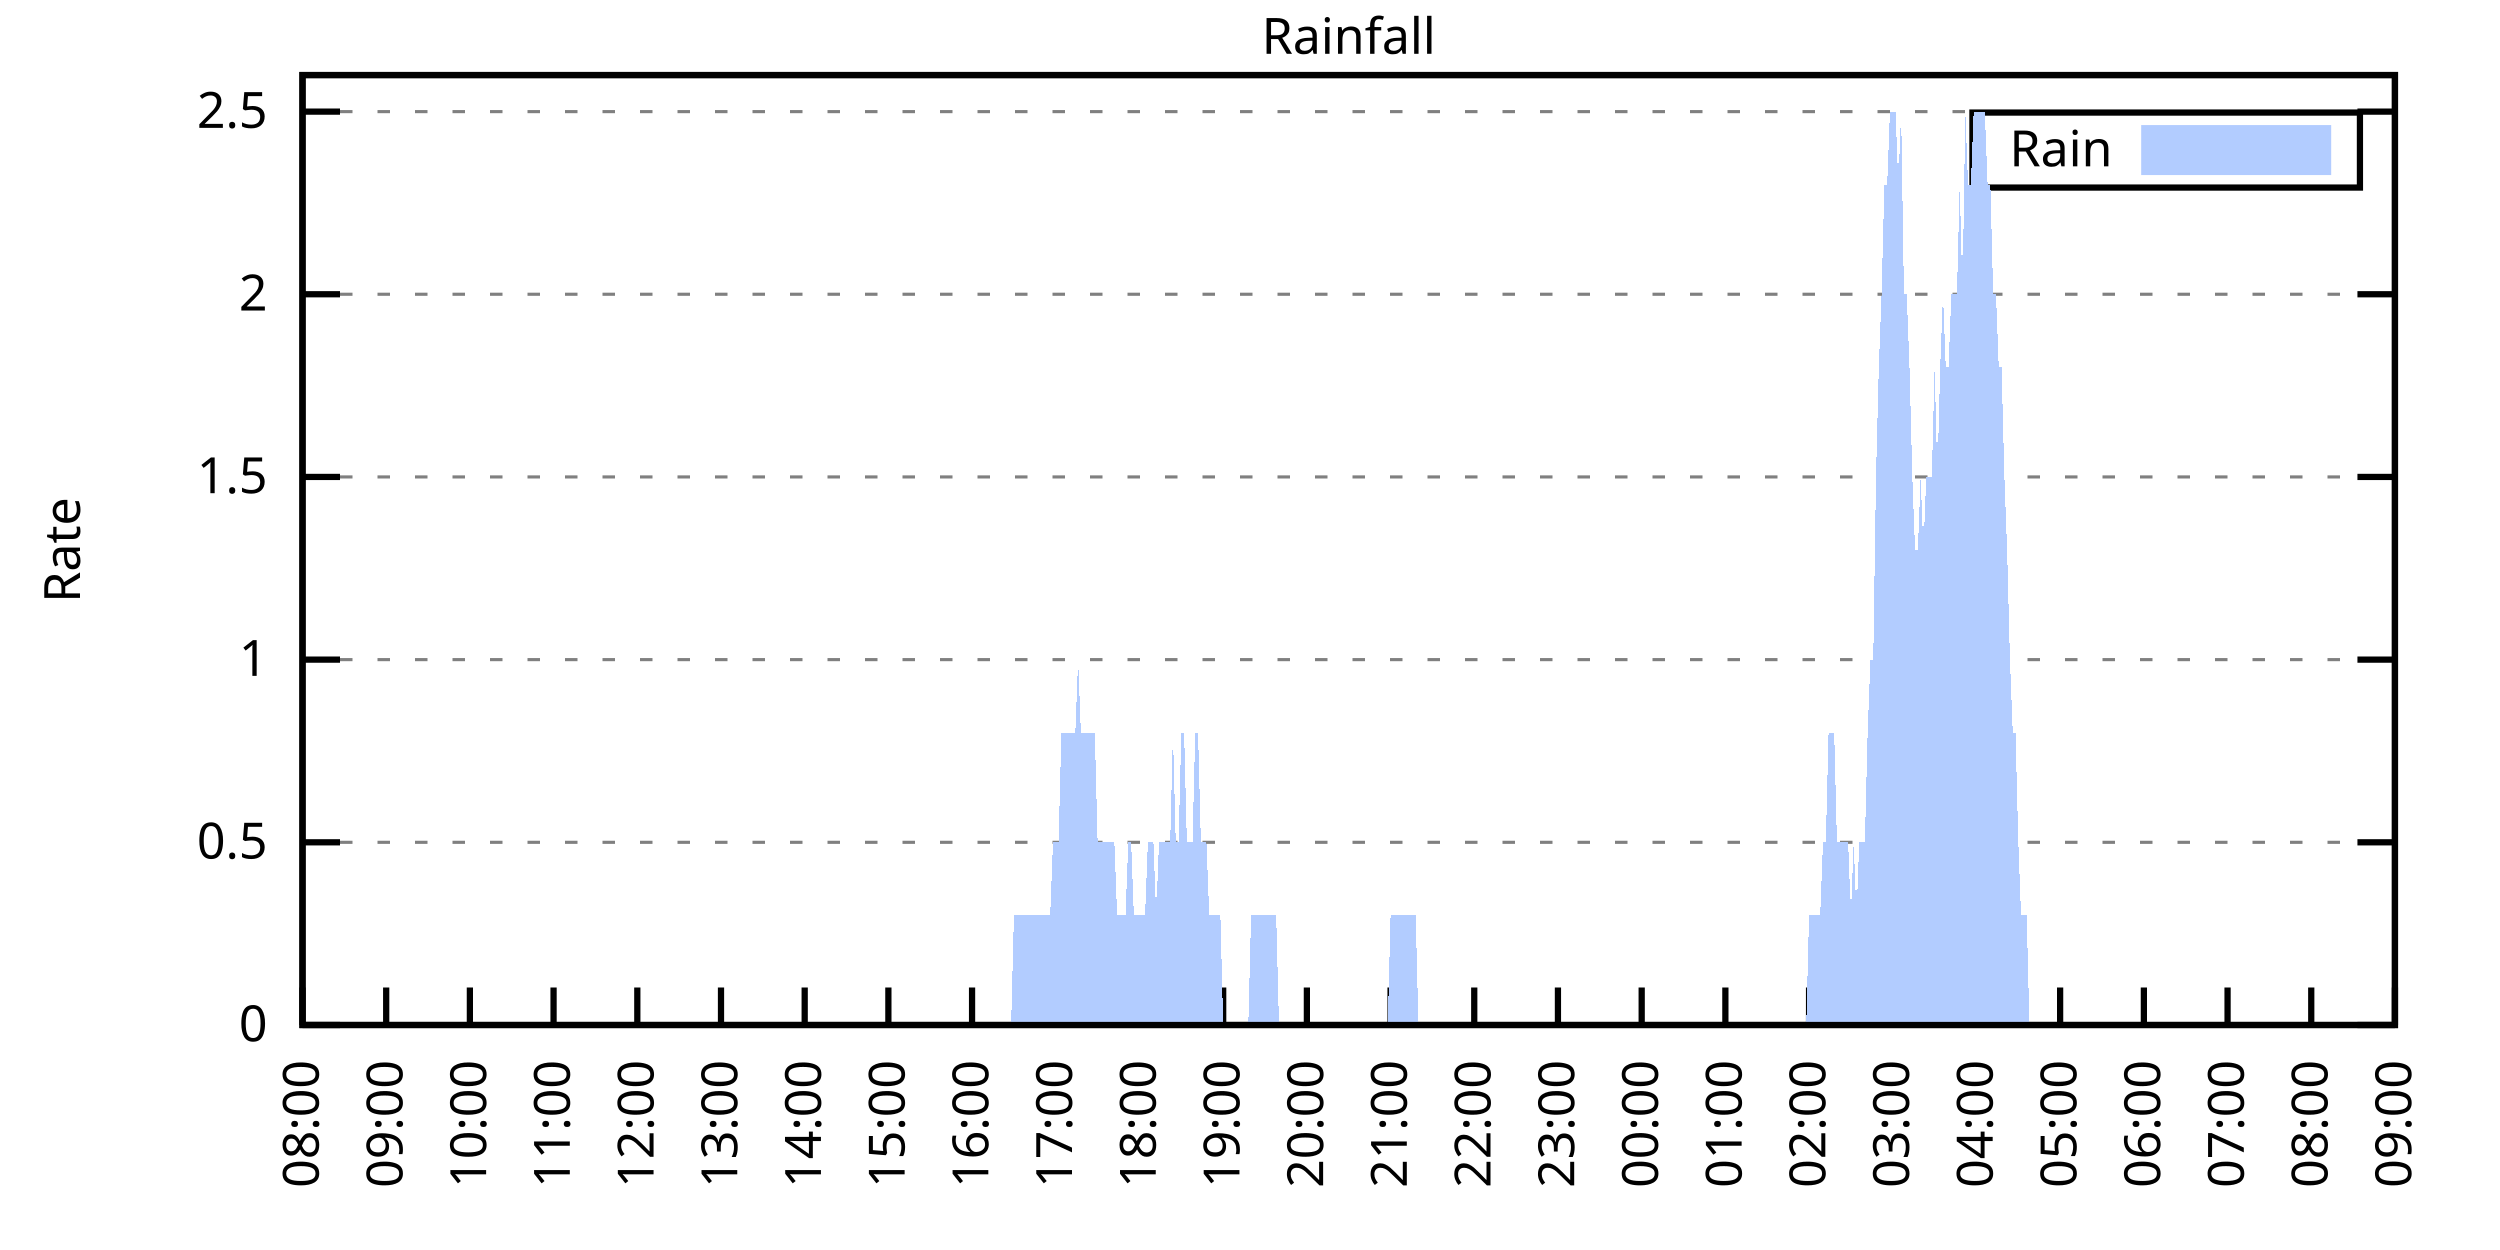
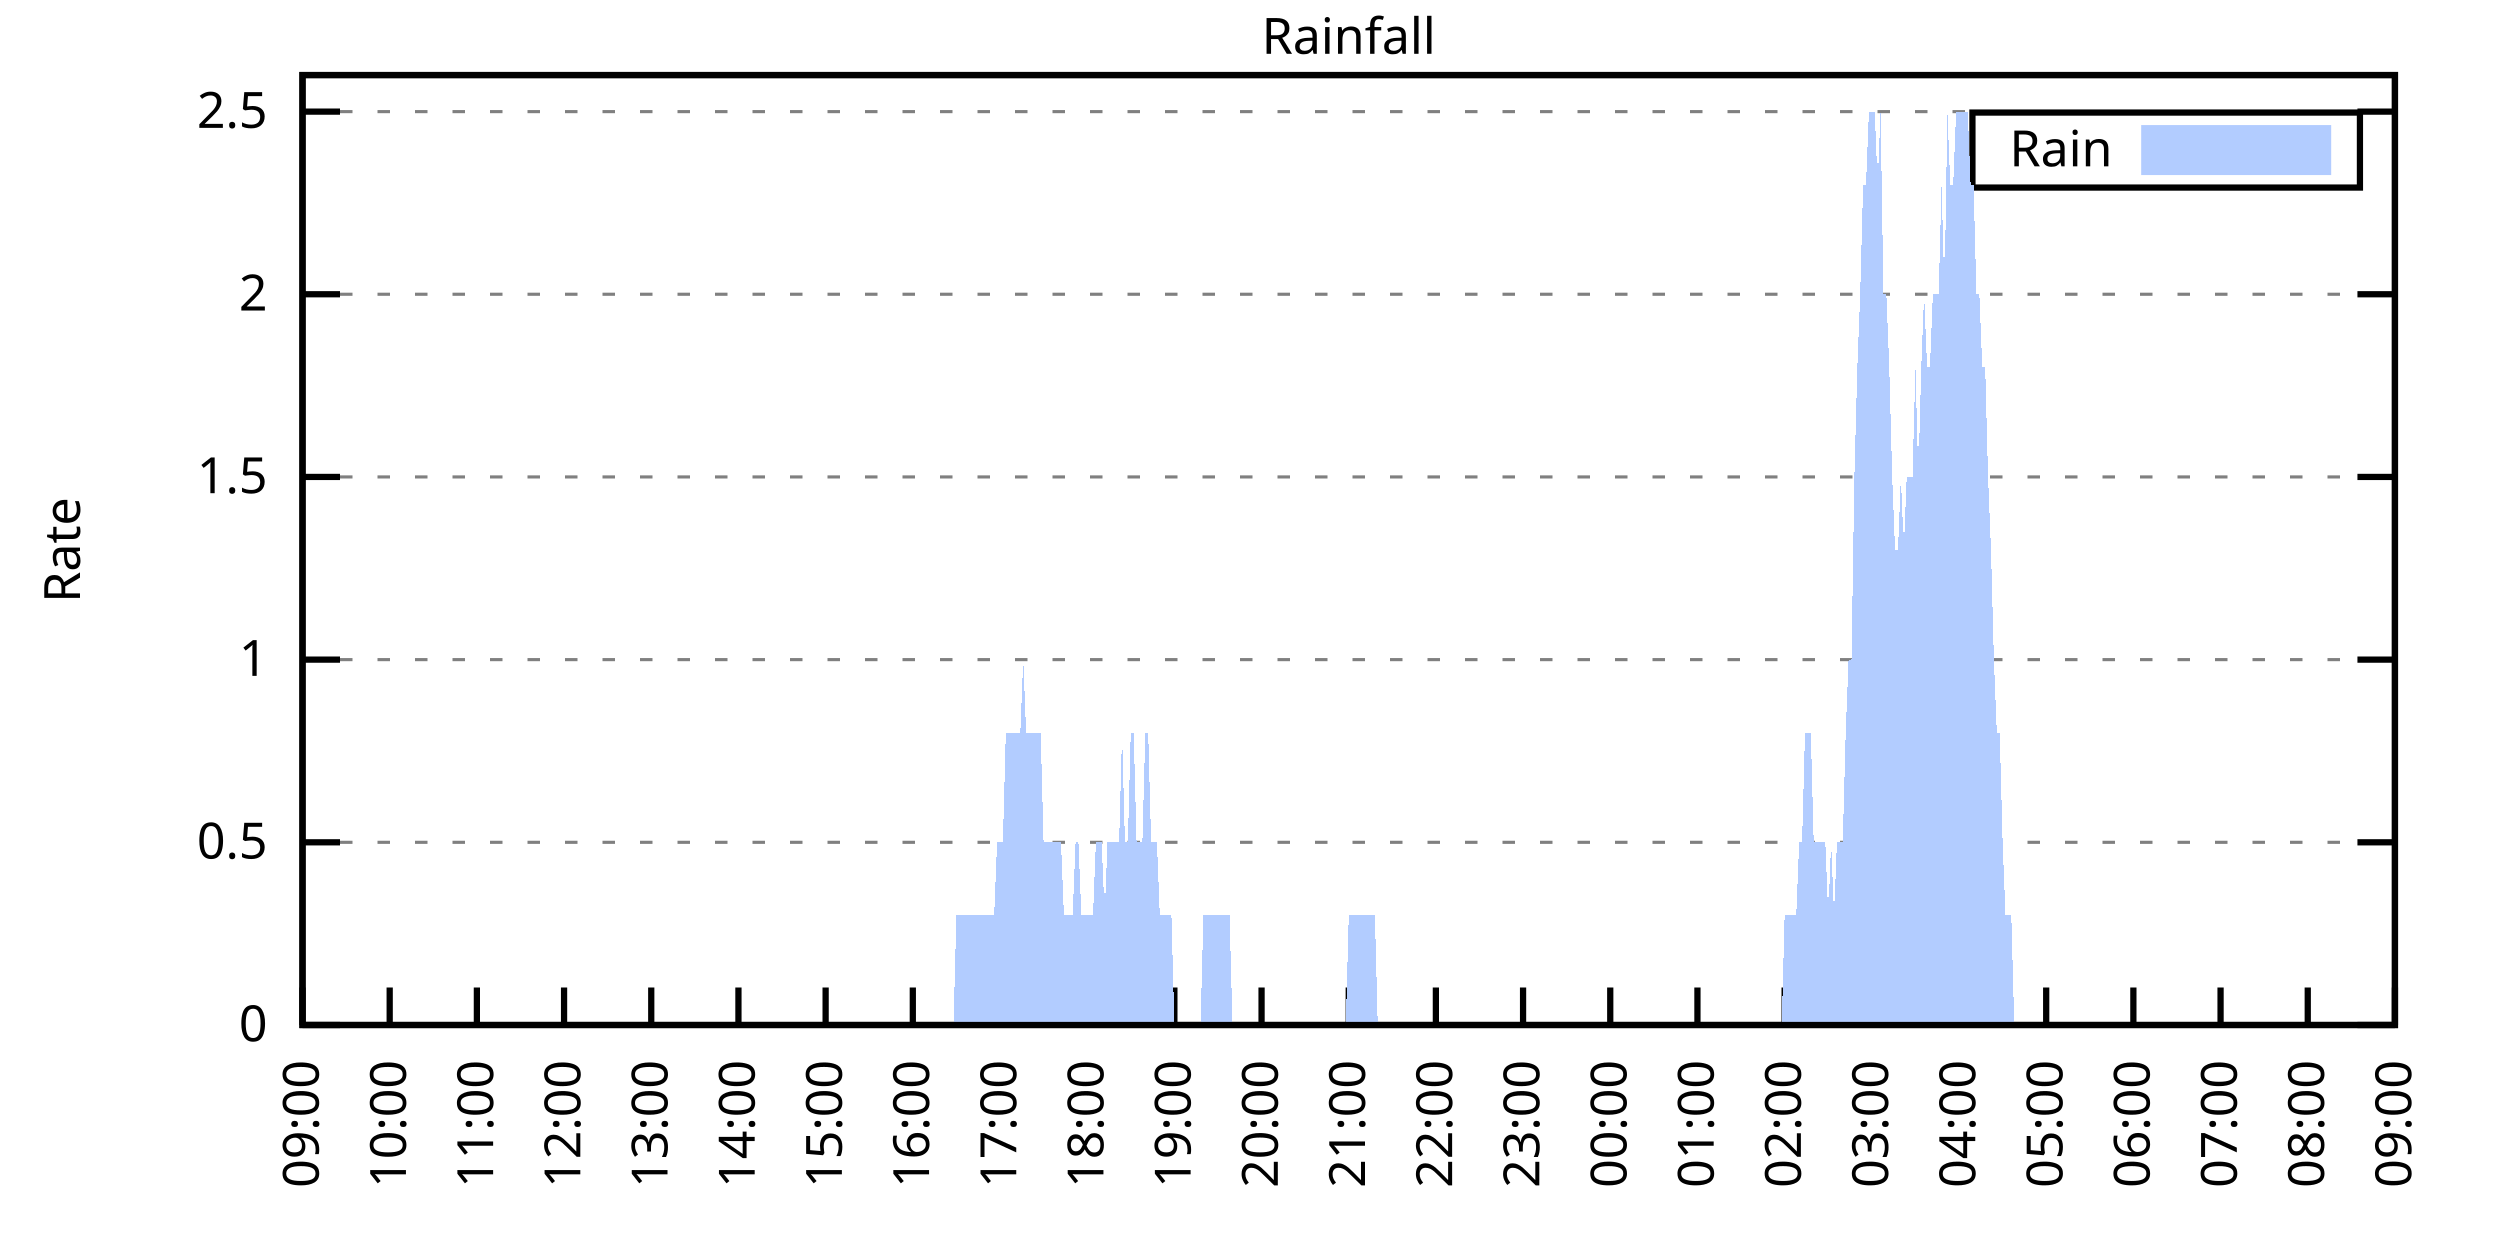
<svg xmlns="http://www.w3.org/2000/svg" xmlns:xlink="http://www.w3.org/1999/xlink" width="400" height="200" viewBox="0 0 400 200">
  <g id="gnuplot_canvas">
    <rect x="0" y="0" width="400" height="200" fill="none" />
    <defs>
      <circle id="gpDot" r="0.5" stroke-width="0.5" stroke="currentColor" />
      <path id="gpPt0" stroke-width="0.333" stroke="currentColor" d="M-1,0 h2 M0,-1 v2" />
      <path id="gpPt1" stroke-width="0.333" stroke="currentColor" d="M-1,-1 L1,1 M1,-1 L-1,1" />
      <path id="gpPt2" stroke-width="0.333" stroke="currentColor" d="M-1,0 L1,0 M0,-1 L0,1 M-1,-1 L1,1 M-1,1 L1,-1" />
      <rect id="gpPt3" stroke-width="0.333" stroke="currentColor" x="-1" y="-1" width="2" height="2" />
      <rect id="gpPt4" stroke-width="0.333" stroke="currentColor" fill="currentColor" x="-1" y="-1" width="2" height="2" />
      <circle id="gpPt5" stroke-width="0.333" stroke="currentColor" cx="0" cy="0" r="1" />
      <use xlink:href="#gpPt5" id="gpPt6" fill="currentColor" stroke="none" />
      <path id="gpPt7" stroke-width="0.333" stroke="currentColor" d="M0,-1.33 L-1.33,0.67 L1.33,0.67 z" />
      <use xlink:href="#gpPt7" id="gpPt8" fill="currentColor" stroke="none" />
      <use xlink:href="#gpPt7" id="gpPt9" stroke="currentColor" transform="rotate(180)" />
      <use xlink:href="#gpPt9" id="gpPt10" fill="currentColor" stroke="none" />
      <use xlink:href="#gpPt3" id="gpPt11" stroke="currentColor" transform="rotate(45)" />
      <use xlink:href="#gpPt11" id="gpPt12" fill="currentColor" stroke="none" />
      <path id="gpPt13" stroke-width="0.333" stroke="currentColor" d="M0,1.330 L1.265,0.411 L0.782,-1.067 L-0.782,-1.076 L-1.265,0.411 z" />
      <use xlink:href="#gpPt13" id="gpPt14" fill="currentColor" stroke="none" />
      <filter id="textbox" filterUnits="objectBoundingBox" x="0" y="0" height="1" width="1">
        <feFlood flood-color="white" flood-opacity="1" result="bgnd" />
        <feComposite in="SourceGraphic" in2="bgnd" operator="atop" />
      </filter>
      <filter id="greybox" filterUnits="objectBoundingBox" x="0" y="0" height="1" width="1">
        <feFlood flood-color="lightgrey" flood-opacity="1" result="grey" />
        <feComposite in="SourceGraphic" in2="grey" operator="atop" />
      </filter>
    </defs>
    <g fill="none" color="white" stroke="currentColor" stroke-width="1.00" stroke-linecap="butt" stroke-linejoin="miter">
</g>
    <g fill="none" color="black" stroke="currentColor" stroke-width="1.00" stroke-linecap="butt" stroke-linejoin="miter">
      <g stroke="none" shape-rendering="crispEdges">
        <polygon fill="rgb(255, 255, 255)" points="48.40,164.00 383.18,164.00 383.18,12.02 48.40,12.02 " />
      </g>
    </g>
    <g fill="none" color="black" stroke="currentColor" stroke-width="1.00" stroke-linecap="butt" stroke-linejoin="miter">
</g>
    <g fill="none" color="black" stroke="black" stroke-width="0.50" stroke-linecap="butt" stroke-linejoin="miter">
</g>
    <g fill="none" color="gray" stroke="currentColor" stroke-width="0.50" stroke-linecap="butt" stroke-linejoin="miter">
      <path stroke="gray" stroke-dasharray="2,4" class="gridline" d="M48.40,164.00 L383.19,164.00  " />
    </g>
    <g fill="none" color="gray" stroke="gray" stroke-width="1.00" stroke-linecap="butt" stroke-linejoin="miter">
</g>
    <g fill="none" color="black" stroke="currentColor" stroke-width="1.00" stroke-linecap="butt" stroke-linejoin="miter">
      <path stroke="black" d="M48.40,164.00 L54.40,164.00 M383.19,164.00 L377.19,164.00  " />
      <g transform="translate(42.80,166.60)" stroke="none" fill="black" font-family="Sans" font-size="8.00" text-anchor="end">
        <text>
          <tspan font-family="Sans"> 0</tspan>
        </text>
      </g>
    </g>
    <g fill="none" color="black" stroke="currentColor" stroke-width="1.00" stroke-linecap="butt" stroke-linejoin="miter">
</g>
    <g fill="none" color="black" stroke="black" stroke-width="0.50" stroke-linecap="butt" stroke-linejoin="miter">
</g>
    <g fill="none" color="gray" stroke="currentColor" stroke-width="0.50" stroke-linecap="butt" stroke-linejoin="miter">
      <path stroke="gray" stroke-dasharray="2,4" class="gridline" d="M48.40,134.77 L383.19,134.77  " />
    </g>
    <g fill="none" color="gray" stroke="gray" stroke-width="1.00" stroke-linecap="butt" stroke-linejoin="miter">
</g>
    <g fill="none" color="black" stroke="currentColor" stroke-width="1.00" stroke-linecap="butt" stroke-linejoin="miter">
      <path stroke="black" d="M48.40,134.77 L54.40,134.77 M383.19,134.77 L377.19,134.77  " />
      <g transform="translate(42.80,137.37)" stroke="none" fill="black" font-family="Sans" font-size="8.00" text-anchor="end">
        <text>
          <tspan font-family="Sans"> 0.5</tspan>
        </text>
      </g>
    </g>
    <g fill="none" color="black" stroke="currentColor" stroke-width="1.00" stroke-linecap="butt" stroke-linejoin="miter">
</g>
    <g fill="none" color="black" stroke="black" stroke-width="0.50" stroke-linecap="butt" stroke-linejoin="miter">
</g>
    <g fill="none" color="gray" stroke="currentColor" stroke-width="0.50" stroke-linecap="butt" stroke-linejoin="miter">
      <path stroke="gray" stroke-dasharray="2,4" class="gridline" d="M48.40,105.54 L383.19,105.54  " />
    </g>
    <g fill="none" color="gray" stroke="gray" stroke-width="1.00" stroke-linecap="butt" stroke-linejoin="miter">
</g>
    <g fill="none" color="black" stroke="currentColor" stroke-width="1.00" stroke-linecap="butt" stroke-linejoin="miter">
      <path stroke="black" d="M48.40,105.54 L54.40,105.54 M383.19,105.54 L377.19,105.54  " />
      <g transform="translate(42.80,108.14)" stroke="none" fill="black" font-family="Sans" font-size="8.00" text-anchor="end">
        <text>
          <tspan font-family="Sans"> 1</tspan>
        </text>
      </g>
    </g>
    <g fill="none" color="black" stroke="currentColor" stroke-width="1.00" stroke-linecap="butt" stroke-linejoin="miter">
</g>
    <g fill="none" color="black" stroke="black" stroke-width="0.50" stroke-linecap="butt" stroke-linejoin="miter">
</g>
    <g fill="none" color="gray" stroke="currentColor" stroke-width="0.50" stroke-linecap="butt" stroke-linejoin="miter">
      <path stroke="gray" stroke-dasharray="2,4" class="gridline" d="M48.40,76.31 L383.19,76.31  " />
    </g>
    <g fill="none" color="gray" stroke="gray" stroke-width="1.00" stroke-linecap="butt" stroke-linejoin="miter">
</g>
    <g fill="none" color="black" stroke="currentColor" stroke-width="1.00" stroke-linecap="butt" stroke-linejoin="miter">
      <path stroke="black" d="M48.40,76.31 L54.40,76.31 M383.19,76.31 L377.19,76.31  " />
      <g transform="translate(42.80,78.91)" stroke="none" fill="black" font-family="Sans" font-size="8.00" text-anchor="end">
        <text>
          <tspan font-family="Sans"> 1.5</tspan>
        </text>
      </g>
    </g>
    <g fill="none" color="black" stroke="currentColor" stroke-width="1.00" stroke-linecap="butt" stroke-linejoin="miter">
</g>
    <g fill="none" color="black" stroke="black" stroke-width="0.50" stroke-linecap="butt" stroke-linejoin="miter">
</g>
    <g fill="none" color="gray" stroke="currentColor" stroke-width="0.50" stroke-linecap="butt" stroke-linejoin="miter">
      <path stroke="gray" stroke-dasharray="2,4" class="gridline" d="M48.40,47.08 L383.19,47.08  " />
    </g>
    <g fill="none" color="gray" stroke="gray" stroke-width="1.00" stroke-linecap="butt" stroke-linejoin="miter">
</g>
    <g fill="none" color="black" stroke="currentColor" stroke-width="1.00" stroke-linecap="butt" stroke-linejoin="miter">
      <path stroke="black" d="M48.40,47.08 L54.40,47.08 M383.19,47.08 L377.19,47.08  " />
      <g transform="translate(42.80,49.68)" stroke="none" fill="black" font-family="Sans" font-size="8.00" text-anchor="end">
        <text>
          <tspan font-family="Sans"> 2</tspan>
        </text>
      </g>
    </g>
    <g fill="none" color="black" stroke="currentColor" stroke-width="1.00" stroke-linecap="butt" stroke-linejoin="miter">
</g>
    <g fill="none" color="black" stroke="black" stroke-width="0.50" stroke-linecap="butt" stroke-linejoin="miter">
</g>
    <g fill="none" color="gray" stroke="currentColor" stroke-width="0.50" stroke-linecap="butt" stroke-linejoin="miter">
      <path stroke="gray" stroke-dasharray="2,4" class="gridline" d="M48.40,17.86 L383.19,17.86  " />
    </g>
    <g fill="none" color="gray" stroke="gray" stroke-width="1.00" stroke-linecap="butt" stroke-linejoin="miter">
</g>
    <g fill="none" color="black" stroke="currentColor" stroke-width="1.00" stroke-linecap="butt" stroke-linejoin="miter">
      <path stroke="black" d="M48.40,17.86 L54.40,17.86 M383.19,17.86 L377.19,17.86  " />
      <g transform="translate(42.80,20.46)" stroke="none" fill="black" font-family="Sans" font-size="8.00" text-anchor="end">
        <text>
          <tspan font-family="Sans"> 2.5</tspan>
        </text>
      </g>
    </g>
    <g fill="none" color="black" stroke="currentColor" stroke-width="1.00" stroke-linecap="butt" stroke-linejoin="miter">
      <path stroke="black" d="M48.40,164.00 L48.40,158.00  " />
      <g transform="translate(51.00,169.60) rotate(270.00)" stroke="none" fill="black" font-family="Sans" font-size="8.00" text-anchor="end">
        <text>
-           <tspan font-family="Sans">08:00</tspan>
-         </text>
-       </g>
-     </g>
-     <g fill="none" color="black" stroke="currentColor" stroke-width="1.00" stroke-linecap="butt" stroke-linejoin="miter">
-       <path stroke="black" d="M61.79,164.00 L61.79,158.00  " />
-       <g transform="translate(64.39,169.60) rotate(270.00)" stroke="none" fill="black" font-family="Sans" font-size="8.00" text-anchor="end">
-         <text>
          <tspan font-family="Sans">09:00</tspan>
        </text>
      </g>
    </g>
    <g fill="none" color="black" stroke="currentColor" stroke-width="1.00" stroke-linecap="butt" stroke-linejoin="miter">
-       <path stroke="black" d="M75.18,164.00 L75.18,158.00  " />
-       <g transform="translate(77.78,169.60) rotate(270.00)" stroke="none" fill="black" font-family="Sans" font-size="8.00" text-anchor="end">
+       <path stroke="black" d="M62.35,164.00 L62.35,158.00  " />
+       <g transform="translate(64.95,169.60) rotate(270.00)" stroke="none" fill="black" font-family="Sans" font-size="8.00" text-anchor="end">
        <text>
          <tspan font-family="Sans">10:00</tspan>
        </text>
      </g>
    </g>
    <g fill="none" color="black" stroke="currentColor" stroke-width="1.00" stroke-linecap="butt" stroke-linejoin="miter">
-       <path stroke="black" d="M88.57,164.00 L88.57,158.00  " />
-       <g transform="translate(91.17,169.60) rotate(270.00)" stroke="none" fill="black" font-family="Sans" font-size="8.00" text-anchor="end">
+       <path stroke="black" d="M76.30,164.00 L76.30,158.00  " />
+       <g transform="translate(78.90,169.60) rotate(270.00)" stroke="none" fill="black" font-family="Sans" font-size="8.00" text-anchor="end">
        <text>
          <tspan font-family="Sans">11:00</tspan>
        </text>
      </g>
    </g>
    <g fill="none" color="black" stroke="currentColor" stroke-width="1.00" stroke-linecap="butt" stroke-linejoin="miter">
-       <path stroke="black" d="M101.97,164.00 L101.97,158.00  " />
-       <g transform="translate(104.57,169.60) rotate(270.00)" stroke="none" fill="black" font-family="Sans" font-size="8.00" text-anchor="end">
+       <path stroke="black" d="M90.25,164.00 L90.25,158.00  " />
+       <g transform="translate(92.85,169.60) rotate(270.00)" stroke="none" fill="black" font-family="Sans" font-size="8.00" text-anchor="end">
        <text>
          <tspan font-family="Sans">12:00</tspan>
        </text>
      </g>
    </g>
    <g fill="none" color="black" stroke="currentColor" stroke-width="1.00" stroke-linecap="butt" stroke-linejoin="miter">
-       <path stroke="black" d="M115.36,164.00 L115.36,158.00  " />
-       <g transform="translate(117.96,169.60) rotate(270.00)" stroke="none" fill="black" font-family="Sans" font-size="8.00" text-anchor="end">
+       <path stroke="black" d="M104.20,164.00 L104.20,158.00  " />
+       <g transform="translate(106.80,169.60) rotate(270.00)" stroke="none" fill="black" font-family="Sans" font-size="8.00" text-anchor="end">
        <text>
          <tspan font-family="Sans">13:00</tspan>
        </text>
      </g>
    </g>
    <g fill="none" color="black" stroke="currentColor" stroke-width="1.00" stroke-linecap="butt" stroke-linejoin="miter">
-       <path stroke="black" d="M128.75,164.00 L128.75,158.00  " />
-       <g transform="translate(131.35,169.60) rotate(270.00)" stroke="none" fill="black" font-family="Sans" font-size="8.00" text-anchor="end">
+       <path stroke="black" d="M118.15,164.00 L118.15,158.00  " />
+       <g transform="translate(120.75,169.60) rotate(270.00)" stroke="none" fill="black" font-family="Sans" font-size="8.00" text-anchor="end">
        <text>
          <tspan font-family="Sans">14:00</tspan>
        </text>
      </g>
    </g>
    <g fill="none" color="black" stroke="currentColor" stroke-width="1.00" stroke-linecap="butt" stroke-linejoin="miter">
-       <path stroke="black" d="M142.14,164.00 L142.14,158.00  " />
-       <g transform="translate(144.74,169.60) rotate(270.00)" stroke="none" fill="black" font-family="Sans" font-size="8.00" text-anchor="end">
+       <path stroke="black" d="M132.10,164.00 L132.10,158.00  " />
+       <g transform="translate(134.70,169.60) rotate(270.00)" stroke="none" fill="black" font-family="Sans" font-size="8.00" text-anchor="end">
        <text>
          <tspan font-family="Sans">15:00</tspan>
        </text>
      </g>
    </g>
    <g fill="none" color="black" stroke="currentColor" stroke-width="1.00" stroke-linecap="butt" stroke-linejoin="miter">
-       <path stroke="black" d="M155.53,164.00 L155.53,158.00  " />
-       <g transform="translate(158.13,169.60) rotate(270.00)" stroke="none" fill="black" font-family="Sans" font-size="8.00" text-anchor="end">
+       <path stroke="black" d="M146.05,164.00 L146.05,158.00  " />
+       <g transform="translate(148.65,169.60) rotate(270.00)" stroke="none" fill="black" font-family="Sans" font-size="8.00" text-anchor="end">
        <text>
          <tspan font-family="Sans">16:00</tspan>
        </text>
      </g>
    </g>
    <g fill="none" color="black" stroke="currentColor" stroke-width="1.00" stroke-linecap="butt" stroke-linejoin="miter">
-       <path stroke="black" d="M168.92,164.00 L168.92,158.00  " />
-       <g transform="translate(171.52,169.60) rotate(270.00)" stroke="none" fill="black" font-family="Sans" font-size="8.00" text-anchor="end">
+       <path stroke="black" d="M160.00,164.00 L160.00,158.00  " />
+       <g transform="translate(162.60,169.60) rotate(270.00)" stroke="none" fill="black" font-family="Sans" font-size="8.00" text-anchor="end">
        <text>
          <tspan font-family="Sans">17:00</tspan>
        </text>
      </g>
    </g>
    <g fill="none" color="black" stroke="currentColor" stroke-width="1.00" stroke-linecap="butt" stroke-linejoin="miter">
-       <path stroke="black" d="M182.32,164.00 L182.32,158.00  " />
-       <g transform="translate(184.92,169.60) rotate(270.00)" stroke="none" fill="black" font-family="Sans" font-size="8.00" text-anchor="end">
+       <path stroke="black" d="M173.95,164.00 L173.95,158.00  " />
+       <g transform="translate(176.55,169.60) rotate(270.00)" stroke="none" fill="black" font-family="Sans" font-size="8.00" text-anchor="end">
        <text>
          <tspan font-family="Sans">18:00</tspan>
        </text>
      </g>
    </g>
    <g fill="none" color="black" stroke="currentColor" stroke-width="1.00" stroke-linecap="butt" stroke-linejoin="miter">
-       <path stroke="black" d="M195.71,164.00 L195.71,158.00  " />
-       <g transform="translate(198.31,169.60) rotate(270.00)" stroke="none" fill="black" font-family="Sans" font-size="8.00" text-anchor="end">
+       <path stroke="black" d="M187.90,164.00 L187.90,158.00  " />
+       <g transform="translate(190.50,169.60) rotate(270.00)" stroke="none" fill="black" font-family="Sans" font-size="8.00" text-anchor="end">
        <text>
          <tspan font-family="Sans">19:00</tspan>
        </text>
      </g>
    </g>
    <g fill="none" color="black" stroke="currentColor" stroke-width="1.00" stroke-linecap="butt" stroke-linejoin="miter">
-       <path stroke="black" d="M209.10,164.00 L209.10,158.00  " />
-       <g transform="translate(211.70,169.60) rotate(270.00)" stroke="none" fill="black" font-family="Sans" font-size="8.00" text-anchor="end">
+       <path stroke="black" d="M201.85,164.00 L201.85,158.00  " />
+       <g transform="translate(204.45,169.60) rotate(270.00)" stroke="none" fill="black" font-family="Sans" font-size="8.00" text-anchor="end">
        <text>
          <tspan font-family="Sans">20:00</tspan>
        </text>
      </g>
    </g>
    <g fill="none" color="black" stroke="currentColor" stroke-width="1.00" stroke-linecap="butt" stroke-linejoin="miter">
-       <path stroke="black" d="M222.49,164.00 L222.49,158.00  " />
-       <g transform="translate(225.09,169.60) rotate(270.00)" stroke="none" fill="black" font-family="Sans" font-size="8.00" text-anchor="end">
+       <path stroke="black" d="M215.80,164.00 L215.80,158.00  " />
+       <g transform="translate(218.40,169.60) rotate(270.00)" stroke="none" fill="black" font-family="Sans" font-size="8.00" text-anchor="end">
        <text>
          <tspan font-family="Sans">21:00</tspan>
        </text>
      </g>
    </g>
    <g fill="none" color="black" stroke="currentColor" stroke-width="1.00" stroke-linecap="butt" stroke-linejoin="miter">
-       <path stroke="black" d="M235.88,164.00 L235.88,158.00  " />
-       <g transform="translate(238.48,169.60) rotate(270.00)" stroke="none" fill="black" font-family="Sans" font-size="8.00" text-anchor="end">
+       <path stroke="black" d="M229.74,164.00 L229.74,158.00  " />
+       <g transform="translate(232.34,169.60) rotate(270.00)" stroke="none" fill="black" font-family="Sans" font-size="8.00" text-anchor="end">
        <text>
          <tspan font-family="Sans">22:00</tspan>
        </text>
      </g>
    </g>
    <g fill="none" color="black" stroke="currentColor" stroke-width="1.00" stroke-linecap="butt" stroke-linejoin="miter">
-       <path stroke="black" d="M249.27,164.00 L249.27,158.00  " />
-       <g transform="translate(251.87,169.60) rotate(270.00)" stroke="none" fill="black" font-family="Sans" font-size="8.00" text-anchor="end">
+       <path stroke="black" d="M243.69,164.00 L243.69,158.00  " />
+       <g transform="translate(246.29,169.60) rotate(270.00)" stroke="none" fill="black" font-family="Sans" font-size="8.00" text-anchor="end">
        <text>
          <tspan font-family="Sans">23:00</tspan>
        </text>
      </g>
    </g>
    <g fill="none" color="black" stroke="currentColor" stroke-width="1.00" stroke-linecap="butt" stroke-linejoin="miter">
-       <path stroke="black" d="M262.67,164.00 L262.67,158.00  " />
-       <g transform="translate(265.27,169.60) rotate(270.00)" stroke="none" fill="black" font-family="Sans" font-size="8.00" text-anchor="end">
+       <path stroke="black" d="M257.64,164.00 L257.64,158.00  " />
+       <g transform="translate(260.24,169.60) rotate(270.00)" stroke="none" fill="black" font-family="Sans" font-size="8.00" text-anchor="end">
        <text>
          <tspan font-family="Sans">00:00</tspan>
        </text>
      </g>
    </g>
    <g fill="none" color="black" stroke="currentColor" stroke-width="1.00" stroke-linecap="butt" stroke-linejoin="miter">
-       <path stroke="black" d="M276.06,164.00 L276.06,158.00  " />
-       <g transform="translate(278.66,169.60) rotate(270.00)" stroke="none" fill="black" font-family="Sans" font-size="8.00" text-anchor="end">
+       <path stroke="black" d="M271.59,164.00 L271.59,158.00  " />
+       <g transform="translate(274.19,169.60) rotate(270.00)" stroke="none" fill="black" font-family="Sans" font-size="8.00" text-anchor="end">
        <text>
          <tspan font-family="Sans">01:00</tspan>
        </text>
      </g>
    </g>
    <g fill="none" color="black" stroke="currentColor" stroke-width="1.00" stroke-linecap="butt" stroke-linejoin="miter">
-       <path stroke="black" d="M289.45,164.00 L289.45,158.00  " />
-       <g transform="translate(292.05,169.60) rotate(270.00)" stroke="none" fill="black" font-family="Sans" font-size="8.00" text-anchor="end">
+       <path stroke="black" d="M285.54,164.00 L285.54,158.00  " />
+       <g transform="translate(288.14,169.60) rotate(270.00)" stroke="none" fill="black" font-family="Sans" font-size="8.00" text-anchor="end">
        <text>
          <tspan font-family="Sans">02:00</tspan>
        </text>
      </g>
    </g>
    <g fill="none" color="black" stroke="currentColor" stroke-width="1.00" stroke-linecap="butt" stroke-linejoin="miter">
-       <path stroke="black" d="M302.84,164.00 L302.84,158.00  " />
-       <g transform="translate(305.44,169.60) rotate(270.00)" stroke="none" fill="black" font-family="Sans" font-size="8.00" text-anchor="end">
+       <path stroke="black" d="M299.49,164.00 L299.49,158.00  " />
+       <g transform="translate(302.09,169.60) rotate(270.00)" stroke="none" fill="black" font-family="Sans" font-size="8.00" text-anchor="end">
        <text>
          <tspan font-family="Sans">03:00</tspan>
        </text>
      </g>
    </g>
    <g fill="none" color="black" stroke="currentColor" stroke-width="1.00" stroke-linecap="butt" stroke-linejoin="miter">
-       <path stroke="black" d="M316.23,164.00 L316.23,158.00  " />
-       <g transform="translate(318.83,169.60) rotate(270.00)" stroke="none" fill="black" font-family="Sans" font-size="8.00" text-anchor="end">
+       <path stroke="black" d="M313.44,164.00 L313.44,158.00  " />
+       <g transform="translate(316.04,169.60) rotate(270.00)" stroke="none" fill="black" font-family="Sans" font-size="8.00" text-anchor="end">
        <text>
          <tspan font-family="Sans">04:00</tspan>
        </text>
      </g>
    </g>
    <g fill="none" color="black" stroke="currentColor" stroke-width="1.00" stroke-linecap="butt" stroke-linejoin="miter">
-       <path stroke="black" d="M329.62,164.00 L329.62,158.00  " />
-       <g transform="translate(332.22,169.60) rotate(270.00)" stroke="none" fill="black" font-family="Sans" font-size="8.00" text-anchor="end">
+       <path stroke="black" d="M327.39,164.00 L327.39,158.00  " />
+       <g transform="translate(329.99,169.60) rotate(270.00)" stroke="none" fill="black" font-family="Sans" font-size="8.00" text-anchor="end">
        <text>
          <tspan font-family="Sans">05:00</tspan>
        </text>
      </g>
    </g>
    <g fill="none" color="black" stroke="currentColor" stroke-width="1.00" stroke-linecap="butt" stroke-linejoin="miter">
-       <path stroke="black" d="M343.02,164.00 L343.02,158.00  " />
-       <g transform="translate(345.62,169.60) rotate(270.00)" stroke="none" fill="black" font-family="Sans" font-size="8.00" text-anchor="end">
+       <path stroke="black" d="M341.34,164.00 L341.34,158.00  " />
+       <g transform="translate(343.94,169.60) rotate(270.00)" stroke="none" fill="black" font-family="Sans" font-size="8.00" text-anchor="end">
        <text>
          <tspan font-family="Sans">06:00</tspan>
        </text>
      </g>
    </g>
    <g fill="none" color="black" stroke="currentColor" stroke-width="1.00" stroke-linecap="butt" stroke-linejoin="miter">
-       <path stroke="black" d="M356.41,164.00 L356.41,158.00  " />
-       <g transform="translate(359.01,169.60) rotate(270.00)" stroke="none" fill="black" font-family="Sans" font-size="8.00" text-anchor="end">
+       <path stroke="black" d="M355.29,164.00 L355.29,158.00  " />
+       <g transform="translate(357.89,169.60) rotate(270.00)" stroke="none" fill="black" font-family="Sans" font-size="8.00" text-anchor="end">
        <text>
          <tspan font-family="Sans">07:00</tspan>
        </text>
      </g>
    </g>
    <g fill="none" color="black" stroke="currentColor" stroke-width="1.00" stroke-linecap="butt" stroke-linejoin="miter">
-       <path stroke="black" d="M369.80,164.00 L369.80,158.00  " />
-       <g transform="translate(372.40,169.60) rotate(270.00)" stroke="none" fill="black" font-family="Sans" font-size="8.00" text-anchor="end">
+       <path stroke="black" d="M369.24,164.00 L369.24,158.00  " />
+       <g transform="translate(371.84,169.60) rotate(270.00)" stroke="none" fill="black" font-family="Sans" font-size="8.00" text-anchor="end">
        <text>
          <tspan font-family="Sans">08:00</tspan>
        </text>
      </g>
    </g>
    <g fill="none" color="black" stroke="currentColor" stroke-width="1.00" stroke-linecap="butt" stroke-linejoin="miter">
      <path stroke="black" d="M383.19,164.00 L383.19,158.00  " />
      <g transform="translate(385.79,169.60) rotate(270.00)" stroke="none" fill="black" font-family="Sans" font-size="8.00" text-anchor="end">
        <text>
          <tspan font-family="Sans">09:00</tspan>
        </text>
      </g>
    </g>
    <g fill="none" color="black" stroke="currentColor" stroke-width="1.00" stroke-linecap="butt" stroke-linejoin="miter">
</g>
    <g fill="none" color="black" stroke="currentColor" stroke-width="1.00" stroke-linecap="butt" stroke-linejoin="miter">
      <path stroke="black" d="M48.40,12.01 L48.40,164.00 L383.19,164.00 L383.19,12.01 L48.40,12.01 Z  " />
    </g>
    <g fill="none" color="black" stroke="currentColor" stroke-width="1.00" stroke-linecap="butt" stroke-linejoin="miter">
</g>
    <g fill="none" color="black" stroke="currentColor" stroke-width="1.00" stroke-linecap="butt" stroke-linejoin="miter">
      <path stroke="black" d="M315.59,30.01 L315.59,18.01 L377.59,18.01 L377.59,30.01 L315.59,30.01 Z  " />
    </g>
    <g id="Rainfall_plot_1">
      <g fill="none" color="white" stroke="black" stroke-width="2.00" stroke-linecap="butt" stroke-linejoin="miter">
</g>
      <g fill="none" color="black" stroke="currentColor" stroke-width="2.00" stroke-linecap="butt" stroke-linejoin="miter">
        <g transform="translate(337.99,26.61)" stroke="none" fill="black" font-family="Sans" font-size="8.00" text-anchor="end">
          <text>
            <tspan font-family="Sans">Rain</tspan>
          </text>
        </g>
      </g>
      <g fill="none" color="black" stroke="currentColor" stroke-width="2.00" stroke-linecap="butt" stroke-linejoin="miter">
        <g stroke="none" shape-rendering="crispEdges">
          <polygon fill="rgb(178, 204, 255)" points="343.59,27.01 371.99,27.01 371.99,21.01 343.59,21.01 " />
        </g>
        <path stroke="rgb(178, 204, 255)" d="M343.59,27.01 L371.99,27.01 L371.99,21.01 L343.59,21.01 L343.59,27.01 Z  " />
      </g>
      <g fill="none" color="black" stroke="currentColor" stroke-width="2.00" stroke-linecap="butt" stroke-linejoin="miter">
        <g stroke="none" shape-rendering="crispEdges">
-           <polygon fill="rgb(178, 204, 255)" points="58.67,164.00 59.11,164.00 59.56,164.00 60.01,164.00 60.45,164.00 60.90,164.00 61.35,164.00 61.79,164.00 62.24,164.00 62.68,164.00 63.13,164.00 63.58,164.00 64.02,164.00 64.47,164.00 64.92,164.00 65.36,164.00 65.81,164.00 66.26,164.00 66.70,164.00 67.15,164.00 67.59,164.00 68.04,164.00 68.49,164.00 68.93,164.00 69.38,164.00 69.83,164.00 70.27,164.00 70.72,164.00 71.17,164.00 71.61,164.00 72.06,164.00 72.50,164.00 72.95,164.00 73.40,164.00 73.84,164.00 74.29,164.00 74.74,164.00 75.18,164.00 75.63,164.00 76.08,164.00 76.52,164.00 76.97,164.00 77.42,164.00 77.86,164.00 78.31,164.00 78.75,164.00 79.20,164.00 79.65,164.00 80.09,164.00 80.54,164.00 80.99,164.00 81.43,164.00 81.88,164.00 82.33,164.00 82.77,164.00 83.22,164.00 83.66,164.00 84.11,164.00 84.56,164.00 85.00,164.00 85.45,164.00 85.90,164.00 86.34,164.00 86.79,164.00 87.24,164.00 87.68,164.00 88.13,164.00 88.57,164.00 89.02,164.00 89.47,164.00 89.91,164.00 90.36,164.00 90.81,164.00 91.25,164.00 91.70,164.00 92.15,164.00 92.59,164.00 93.04,164.00 93.49,164.00 93.93,164.00 94.38,164.00 94.82,164.00 95.27,164.00 95.72,164.00 96.16,164.00 96.61,164.00 97.06,164.00 97.50,164.00 97.95,164.00 98.40,164.00 98.84,164.00 99.29,164.00 99.73,164.00 100.18,164.00 100.63,164.00 101.07,164.00 101.52,164.00 101.97,164.00 102.41,164.00 102.86,164.00 103.31,164.00 103.75,164.00 104.20,164.00 104.64,164.00 105.09,164.00 105.54,164.00 105.98,164.00 106.43,164.00 106.88,164.00 107.32,164.00 107.77,164.00 108.22,164.00 108.66,164.00 109.11,164.00 109.55,164.00 110.00,164.00 110.45,164.00 110.89,164.00 111.34,164.00 111.79,164.00 112.23,164.00 112.68,164.00 113.13,164.00 113.57,164.00 114.02,164.00 114.47,164.00 114.91,164.00 115.36,164.00 115.80,164.00 116.25,164.00 116.70,164.00 117.14,164.00 117.59,164.00 118.04,164.00 118.48,164.00 118.93,164.00 119.38,164.00 119.82,164.00 120.27,164.00 120.71,164.00 121.16,164.00 121.61,164.00 122.05,164.00 122.50,164.00 122.95,164.00 123.39,164.00 123.84,164.00 124.29,164.00 124.73,164.00 125.18,164.00 125.62,164.00 126.07,164.00 126.52,164.00 126.96,164.00 127.41,164.00 127.86,164.00 128.30,164.00 128.75,164.00 129.20,164.00 129.64,164.00 130.09,164.00 130.54,164.00 130.98,164.00 131.43,164.00 131.87,164.00 132.32,164.00 132.77,164.00 133.21,164.00 133.66,164.00 134.11,164.00 134.55,164.00 135.00,164.00 135.45,164.00 135.89,164.00 136.34,164.00 136.78,164.00 137.23,164.00 137.68,164.00 138.12,164.00 138.57,164.00 139.02,164.00 139.46,164.00 139.91,164.00 140.36,164.00 140.80,164.00 141.25,164.00 141.69,164.00 142.14,164.00 142.59,164.00 143.03,164.00 143.48,164.00 143.93,164.00 144.37,164.00 144.82,164.00 145.27,164.00 145.71,164.00 146.16,164.00 146.61,164.00 147.05,164.00 147.50,164.00 147.94,164.00 148.39,164.00 148.84,164.00 149.28,164.00 149.73,164.00 150.18,164.00 150.62,164.00 151.07,164.00 151.52,164.00 151.96,164.00 152.41,164.00 152.85,164.00 153.30,164.00 153.75,164.00 154.19,164.00 154.64,164.00 155.09,164.00 155.53,164.00 155.98,164.00 156.43,164.00 156.87,164.00 157.32,164.00 157.76,164.00 158.21,164.00 158.66,164.00 159.10,164.00 159.55,164.00 160.00,164.00 160.44,164.00 160.89,164.00 161.34,164.00 161.78,164.00 162.23,146.46 162.67,146.46 163.12,146.46 163.57,146.46 164.01,146.46 164.46,146.46 164.91,146.46 165.35,146.46 165.80,146.46 166.25,146.46 166.69,146.46 167.14,146.46 167.59,146.46 168.03,146.46 168.48,134.77 168.92,134.77 169.37,134.77 169.82,117.23 170.26,117.23 170.71,117.23 171.16,117.23 171.60,117.23 172.05,117.23 172.50,105.54 172.94,117.23 173.39,117.23 173.83,117.23 174.28,117.23 174.73,117.23 175.17,117.23 175.62,134.77 176.07,134.77 176.51,134.77 176.96,134.77 177.41,134.77 177.85,134.77 178.30,134.77 178.74,146.46 179.19,146.46 179.64,146.46 180.08,146.46 180.53,134.77 180.98,134.77 181.42,146.46 181.87,146.46 182.32,146.46 182.76,146.46 183.21,146.46 183.66,134.77 184.10,134.77 184.55,134.77 184.99,146.46 185.44,134.77 185.89,134.77 186.33,134.77 186.78,134.77 187.23,134.77 187.67,117.23 188.12,134.77 188.57,134.77 189.01,117.23 189.46,117.23 189.90,134.77 190.35,134.77 190.80,134.77 191.24,117.23 191.69,117.23 192.14,134.77 192.58,134.77 193.03,134.77 193.48,146.46 193.92,146.46 194.37,146.46 194.81,146.46 195.26,146.46 195.71,164.00 196.15,164.00 196.60,164.00 197.05,164.00 197.49,164.00 197.94,164.00 198.39,164.00 198.83,164.00 199.28,164.00 199.73,164.00 200.17,146.46 200.62,146.46 201.06,146.46 201.51,146.46 201.96,146.46 202.40,146.46 202.85,146.46 203.30,146.46 203.74,146.46 204.19,146.46 204.64,164.00 205.08,164.00 205.53,164.00 205.97,164.00 206.42,164.00 206.87,164.00 207.31,164.00 207.76,164.00 208.21,164.00 208.65,164.00 209.10,164.00 209.55,164.00 209.99,164.00 210.44,164.00 210.88,164.00 211.33,164.00 211.78,164.00 212.22,164.00 212.67,164.00 213.12,164.00 213.56,164.00 214.01,164.00 214.46,164.00 214.90,164.00 215.35,164.00 215.80,164.00 216.24,164.00 216.69,164.00 217.13,164.00 217.58,164.00 218.03,164.00 218.47,164.00 218.92,164.00 219.37,164.00 219.81,164.00 220.26,164.00 220.71,164.00 221.15,164.00 221.60,164.00 222.04,164.00 222.49,146.46 222.94,146.46 223.38,146.46 223.83,146.46 224.28,146.46 224.72,146.46 225.17,146.46 225.62,146.46 226.06,146.46 226.51,146.46 226.95,164.00 227.40,164.00 227.85,164.00 228.29,164.00 228.74,164.00 229.19,164.00 229.63,164.00 230.08,164.00 230.53,164.00 230.97,164.00 231.42,164.00 231.86,164.00 232.31,164.00 232.76,164.00 233.20,164.00 233.65,164.00 234.10,164.00 234.54,164.00 234.99,164.00 235.44,164.00 235.88,164.00 236.33,164.00 236.78,164.00 237.22,164.00 237.67,164.00 238.11,164.00 238.56,164.00 239.01,164.00 239.45,164.00 239.90,164.00 240.35,164.00 240.79,164.00 241.24,164.00 241.69,164.00 242.13,164.00 242.58,164.00 243.02,164.00 243.47,164.00 243.92,164.00 244.36,164.00 244.81,164.00 245.26,164.00 245.70,164.00 246.15,164.00 246.60,164.00 247.04,164.00 247.49,164.00 247.93,164.00 248.38,164.00 248.83,164.00 249.27,164.00 249.72,164.00 250.17,164.00 250.61,164.00 251.06,164.00 251.51,164.00 251.95,164.00 252.40,164.00 252.85,164.00 253.29,164.00 253.74,164.00 254.18,164.00 254.63,164.00 255.08,164.00 255.52,164.00 255.97,164.00 256.42,164.00 256.86,164.00 257.31,164.00 257.76,164.00 258.20,164.00 258.65,164.00 259.09,164.00 259.54,164.00 259.99,164.00 260.43,164.00 260.88,164.00 261.33,164.00 261.77,164.00 262.22,164.00 262.67,164.00 263.11,164.00 263.56,164.00 264.00,164.00 264.45,164.00 264.90,164.00 265.34,164.00 265.79,164.00 266.24,164.00 266.68,164.00 267.13,164.00 267.58,164.00 268.02,164.00 268.47,164.00 268.92,164.00 269.36,164.00 269.81,164.00 270.25,164.00 270.70,164.00 271.15,164.00 271.59,164.00 272.04,164.00 272.49,164.00 272.93,164.00 273.38,164.00 273.83,164.00 274.27,164.00 274.72,164.00 275.16,164.00 275.61,164.00 276.06,164.00 276.50,164.00 276.95,164.00 277.40,164.00 277.84,164.00 278.29,164.00 278.74,164.00 279.18,164.00 279.63,164.00 280.07,164.00 280.52,164.00 280.97,164.00 281.41,164.00 281.86,164.00 282.31,164.00 282.75,164.00 283.20,164.00 283.65,164.00 284.09,164.00 284.54,164.00 284.98,164.00 285.43,164.00 285.88,164.00 286.32,164.00 286.77,164.00 287.22,164.00 287.66,164.00 288.11,164.00 288.56,164.00 289.00,164.00 289.45,146.46 289.90,146.46 290.34,146.46 290.79,146.46 291.23,146.46 291.68,134.77 292.13,134.77 292.57,117.23 293.02,117.23 293.47,117.23 293.91,134.77 294.36,134.77 294.81,134.77 295.25,134.77 295.70,134.77 296.14,146.46 296.59,134.77 297.04,146.46 297.48,134.77 297.93,134.77 298.38,134.77 298.82,117.23 299.27,105.54 299.72,105.54 300.16,76.31 300.61,58.78 301.05,47.08 301.50,29.55 301.95,29.55 302.39,17.86 302.84,17.86 303.29,17.86 303.73,29.55 304.18,17.86 304.63,47.08 305.07,47.08 305.52,58.78 305.97,76.31 306.41,88.00 306.86,88.00 307.30,76.31 307.75,88.00 308.20,76.31 308.64,76.31 309.09,76.31 309.54,58.78 309.98,76.31 310.43,58.78 310.88,47.08 311.32,58.78 311.77,58.78 312.21,47.08 312.66,47.08 313.11,47.08 313.55,29.55 314.00,47.08 314.45,17.86 314.89,29.55 315.34,29.55 315.79,17.86 316.23,17.86 316.68,17.86 317.12,17.86 317.57,17.86 318.02,29.55 318.46,29.55 318.91,47.08 319.36,47.08 319.80,58.78 320.25,58.78 320.70,76.31 321.14,88.00 321.59,105.54 322.04,117.23 322.48,117.23 322.93,134.77 323.37,146.46 323.82,146.46 324.27,146.46 324.71,164.00 325.16,164.00 325.61,164.00 326.05,164.00 326.50,164.00 326.95,164.00 327.39,164.00 327.84,164.00 328.28,164.00 328.73,164.00 329.18,164.00 329.62,164.00 330.07,164.00 330.52,164.00 330.96,164.00 331.41,164.00 331.86,164.00 332.30,164.00 332.75,164.00 333.19,164.00 333.64,164.00 334.09,164.00 334.53,164.00 334.98,164.00 335.43,164.00 335.87,164.00 336.32,164.00 336.77,164.00 337.21,164.00 337.66,164.00 338.10,164.00 338.55,164.00 339.00,164.00 339.44,164.00 339.89,164.00 340.34,164.00 340.78,164.00 341.23,164.00 341.68,164.00 342.12,164.00 342.57,164.00 343.02,164.00 343.46,164.00 343.91,164.00 344.35,164.00 344.80,164.00 345.25,164.00 345.69,164.00 346.14,164.00 346.59,164.00 347.03,164.00 347.48,164.00 347.93,164.00 348.37,164.00 348.82,164.00 349.26,164.00 349.71,164.00 350.16,164.00 350.60,164.00 351.05,164.00 351.50,164.00 351.94,164.00 352.39,164.00 352.84,164.00 353.28,164.00 353.73,164.00 354.17,164.00 354.62,164.00 355.07,164.00 355.51,164.00 355.96,164.00 356.41,164.00 356.85,164.00 357.30,164.00 357.75,164.00 358.19,164.00 358.64,164.00 359.09,164.00 359.53,164.00 359.98,164.00 360.42,164.00 360.87,164.00 361.32,164.00 361.76,164.00 362.21,164.00 362.66,164.00 363.10,164.00 363.55,164.00 364.00,164.00 364.44,164.00 364.89,164.00 365.33,164.00 365.78,164.00 366.23,164.00 366.67,164.00 367.12,164.00 367.57,164.00 368.01,164.00 368.46,164.00 368.91,164.00 369.35,164.00 369.80,164.00 370.24,164.00 370.69,164.00 371.14,164.00 371.58,164.00 372.03,164.00 372.48,164.00 372.92,164.00 373.37,164.00 373.82,164.00 374.26,164.00 374.71,164.00 375.16,164.00 375.60,164.00 376.05,164.00 376.49,164.00 376.94,164.00 377.39,164.00 377.83,164.00 378.28,164.00 378.73,164.00 379.17,164.00 379.62,164.00 379.62,164.00 58.67,164.00 " />
+           <polygon fill="rgb(178, 204, 255)" points="48.86,164.00 49.33,164.00 49.79,164.00 50.26,164.00 50.72,164.00 51.19,164.00 51.65,164.00 52.12,164.00 52.58,164.00 53.05,164.00 53.51,164.00 53.98,164.00 54.44,164.00 54.91,164.00 55.37,164.00 55.84,164.00 56.30,164.00 56.77,164.00 57.23,164.00 57.70,164.00 58.16,164.00 58.63,164.00 59.09,164.00 59.56,164.00 60.02,164.00 60.49,164.00 60.95,164.00 61.42,164.00 61.88,164.00 62.35,164.00 62.81,164.00 63.28,164.00 63.74,164.00 64.21,164.00 64.67,164.00 65.14,164.00 65.60,164.00 66.07,164.00 66.53,164.00 67.00,164.00 67.46,164.00 67.93,164.00 68.39,164.00 68.86,164.00 69.32,164.00 69.79,164.00 70.25,164.00 70.72,164.00 71.18,164.00 71.65,164.00 72.11,164.00 72.58,164.00 73.04,164.00 73.51,164.00 73.97,164.00 74.44,164.00 74.90,164.00 75.37,164.00 75.83,164.00 76.30,164.00 76.76,164.00 77.23,164.00 77.69,164.00 78.16,164.00 78.62,164.00 79.09,164.00 79.55,164.00 80.02,164.00 80.48,164.00 80.95,164.00 81.41,164.00 81.88,164.00 82.34,164.00 82.81,164.00 83.27,164.00 83.74,164.00 84.20,164.00 84.67,164.00 85.13,164.00 85.60,164.00 86.06,164.00 86.53,164.00 86.99,164.00 87.46,164.00 87.92,164.00 88.39,164.00 88.85,164.00 89.32,164.00 89.78,164.00 90.25,164.00 90.71,164.00 91.18,164.00 91.64,164.00 92.11,164.00 92.57,164.00 93.04,164.00 93.50,164.00 93.97,164.00 94.43,164.00 94.90,164.00 95.36,164.00 95.83,164.00 96.29,164.00 96.76,164.00 97.22,164.00 97.69,164.00 98.15,164.00 98.62,164.00 99.08,164.00 99.55,164.00 100.01,164.00 100.48,164.00 100.94,164.00 101.41,164.00 101.87,164.00 102.34,164.00 102.80,164.00 103.27,164.00 103.73,164.00 104.20,164.00 104.66,164.00 105.13,164.00 105.59,164.00 106.06,164.00 106.52,164.00 106.99,164.00 107.45,164.00 107.92,164.00 108.38,164.00 108.85,164.00 109.31,164.00 109.78,164.00 110.24,164.00 110.71,164.00 111.17,164.00 111.64,164.00 112.10,164.00 112.57,164.00 113.03,164.00 113.50,164.00 113.96,164.00 114.43,164.00 114.89,164.00 115.36,164.00 115.82,164.00 116.29,164.00 116.75,164.00 117.22,164.00 117.68,164.00 118.15,164.00 118.61,164.00 119.08,164.00 119.54,164.00 120.01,164.00 120.47,164.00 120.94,164.00 121.40,164.00 121.87,164.00 122.33,164.00 122.80,164.00 123.26,164.00 123.73,164.00 124.19,164.00 124.66,164.00 125.12,164.00 125.59,164.00 126.05,164.00 126.52,164.00 126.98,164.00 127.45,164.00 127.91,164.00 128.38,164.00 128.84,164.00 129.31,164.00 129.77,164.00 130.24,164.00 130.70,164.00 131.17,164.00 131.63,164.00 132.10,164.00 132.56,164.00 133.03,164.00 133.49,164.00 133.96,164.00 134.42,164.00 134.89,164.00 135.35,164.00 135.82,164.00 136.28,164.00 136.75,164.00 137.21,164.00 137.68,164.00 138.14,164.00 138.61,164.00 139.07,164.00 139.54,164.00 140.00,164.00 140.47,164.00 140.93,164.00 141.40,164.00 141.86,164.00 142.33,164.00 142.79,164.00 143.26,164.00 143.72,164.00 144.19,164.00 144.65,164.00 145.12,164.00 145.58,164.00 146.05,164.00 146.51,164.00 146.98,164.00 147.44,164.00 147.91,164.00 148.37,164.00 148.84,164.00 149.30,164.00 149.77,164.00 150.23,164.00 150.70,164.00 151.16,164.00 151.63,164.00 152.09,164.00 152.56,164.00 153.02,146.46 153.49,146.46 153.95,146.46 154.42,146.46 154.88,146.46 155.35,146.46 155.81,146.46 156.28,146.46 156.74,146.46 157.21,146.46 157.67,146.46 158.14,146.46 158.60,146.46 159.07,146.46 159.53,134.77 160.00,134.77 160.46,134.77 160.93,117.23 161.39,117.23 161.86,117.23 162.32,117.23 162.79,117.23 163.25,117.23 163.72,105.54 164.18,117.23 164.65,117.23 165.11,117.23 165.58,117.23 166.04,117.23 166.51,117.23 166.97,134.77 167.44,134.77 167.90,134.77 168.37,134.77 168.83,134.77 169.30,134.77 169.76,134.77 170.23,146.46 170.69,146.46 171.16,146.46 171.62,146.46 172.09,134.77 172.55,134.77 173.02,146.46 173.48,146.46 173.95,146.46 174.41,146.46 174.88,146.46 175.34,134.77 175.81,134.77 176.27,134.77 176.74,146.46 177.20,134.77 177.67,134.77 178.13,134.77 178.60,134.77 179.06,134.77 179.53,117.23 179.99,134.77 180.46,134.77 180.92,117.23 181.39,117.23 181.85,134.77 182.32,134.77 182.78,134.77 183.25,117.23 183.71,117.23 184.18,134.77 184.64,134.77 185.11,134.77 185.57,146.46 186.04,146.46 186.50,146.46 186.97,146.46 187.43,146.46 187.90,164.00 188.36,164.00 188.83,164.00 189.29,164.00 189.76,164.00 190.22,164.00 190.69,164.00 191.15,164.00 191.62,164.00 192.08,164.00 192.55,146.46 193.01,146.46 193.48,146.46 193.94,146.46 194.41,146.46 194.87,146.46 195.34,146.46 195.80,146.46 196.27,146.46 196.73,146.46 197.20,164.00 197.66,164.00 198.13,164.00 198.59,164.00 199.06,164.00 199.52,164.00 199.99,164.00 200.45,164.00 200.92,164.00 201.38,164.00 201.85,164.00 202.31,164.00 202.78,164.00 203.24,164.00 203.71,164.00 204.17,164.00 204.64,164.00 205.10,164.00 205.57,164.00 206.03,164.00 206.50,164.00 206.96,164.00 207.43,164.00 207.89,164.00 208.36,164.00 208.82,164.00 209.29,164.00 209.75,164.00 210.22,164.00 210.68,164.00 211.15,164.00 211.61,164.00 212.08,164.00 212.54,164.00 213.01,164.00 213.47,164.00 213.94,164.00 214.40,164.00 214.87,164.00 215.33,164.00 215.80,146.46 216.26,146.46 216.72,146.46 217.19,146.46 217.65,146.46 218.12,146.46 218.58,146.46 219.05,146.46 219.51,146.46 219.98,146.46 220.44,164.00 220.91,164.00 221.37,164.00 221.84,164.00 222.30,164.00 222.77,164.00 223.23,164.00 223.70,164.00 224.16,164.00 224.63,164.00 225.09,164.00 225.56,164.00 226.02,164.00 226.49,164.00 226.95,164.00 227.42,164.00 227.88,164.00 228.35,164.00 228.81,164.00 229.28,164.00 229.74,164.00 230.21,164.00 230.67,164.00 231.14,164.00 231.60,164.00 232.07,164.00 232.53,164.00 233.00,164.00 233.46,164.00 233.93,164.00 234.39,164.00 234.86,164.00 235.32,164.00 235.79,164.00 236.25,164.00 236.72,164.00 237.18,164.00 237.65,164.00 238.11,164.00 238.58,164.00 239.04,164.00 239.51,164.00 239.97,164.00 240.44,164.00 240.90,164.00 241.37,164.00 241.83,164.00 242.30,164.00 242.76,164.00 243.23,164.00 243.69,164.00 244.16,164.00 244.62,164.00 245.09,164.00 245.55,164.00 246.02,164.00 246.48,164.00 246.95,164.00 247.41,164.00 247.88,164.00 248.34,164.00 248.81,164.00 249.27,164.00 249.74,164.00 250.20,164.00 250.67,164.00 251.13,164.00 251.60,164.00 252.06,164.00 252.53,164.00 252.99,164.00 253.46,164.00 253.92,164.00 254.39,164.00 254.85,164.00 255.32,164.00 255.78,164.00 256.25,164.00 256.71,164.00 257.18,164.00 257.64,164.00 258.11,164.00 258.57,164.00 259.04,164.00 259.50,164.00 259.97,164.00 260.43,164.00 260.90,164.00 261.36,164.00 261.83,164.00 262.29,164.00 262.76,164.00 263.22,164.00 263.69,164.00 264.15,164.00 264.62,164.00 265.08,164.00 265.55,164.00 266.01,164.00 266.48,164.00 266.94,164.00 267.41,164.00 267.87,164.00 268.34,164.00 268.80,164.00 269.27,164.00 269.73,164.00 270.20,164.00 270.66,164.00 271.13,164.00 271.59,164.00 272.06,164.00 272.52,164.00 272.99,164.00 273.45,164.00 273.92,164.00 274.38,164.00 274.85,164.00 275.31,164.00 275.78,164.00 276.24,164.00 276.71,164.00 277.17,164.00 277.64,164.00 278.10,164.00 278.57,164.00 279.03,164.00 279.50,164.00 279.96,164.00 280.43,164.00 280.89,164.00 281.36,164.00 281.82,164.00 282.29,164.00 282.75,164.00 283.22,164.00 283.68,164.00 284.15,164.00 284.61,164.00 285.08,164.00 285.54,146.46 286.01,146.46 286.47,146.46 286.94,146.46 287.40,146.46 287.87,134.77 288.33,134.77 288.80,117.23 289.26,117.23 289.73,117.23 290.19,134.77 290.66,134.77 291.12,134.77 291.59,134.77 292.05,134.77 292.52,146.46 292.98,134.77 293.45,146.46 293.91,134.77 294.38,134.77 294.84,134.77 295.31,117.23 295.77,105.54 296.24,105.54 296.70,76.31 297.17,58.78 297.63,47.08 298.10,29.55 298.56,29.55 299.03,17.86 299.49,17.86 299.96,17.86 300.42,29.55 300.89,17.86 301.35,47.08 301.82,47.08 302.28,58.78 302.75,76.31 303.21,88.00 303.68,88.00 304.14,76.31 304.61,88.00 305.07,76.31 305.54,76.31 306.00,76.31 306.47,58.78 306.93,76.31 307.40,58.78 307.86,47.08 308.33,58.78 308.79,58.78 309.26,47.08 309.72,47.08 310.19,47.08 310.65,29.55 311.12,47.08 311.58,17.86 312.05,29.55 312.51,29.55 312.98,17.86 313.44,17.86 313.91,17.86 314.37,17.86 314.84,17.86 315.30,29.55 315.77,29.55 316.23,47.08 316.70,47.08 317.16,58.78 317.63,58.78 318.09,76.31 318.56,88.00 319.02,105.54 319.49,117.23 319.95,117.23 320.42,134.77 320.88,146.46 321.35,146.46 321.81,146.46 322.28,164.00 322.74,164.00 323.21,164.00 323.67,164.00 324.14,164.00 324.60,164.00 325.07,164.00 325.53,164.00 326.00,164.00 326.46,164.00 326.93,164.00 327.39,164.00 327.86,164.00 328.32,164.00 328.79,164.00 329.25,164.00 329.72,164.00 330.18,164.00 330.65,164.00 331.11,164.00 331.58,164.00 332.04,164.00 332.51,164.00 332.97,164.00 333.44,164.00 333.90,164.00 334.37,164.00 334.83,164.00 335.30,164.00 335.76,164.00 336.23,164.00 336.69,164.00 337.16,164.00 337.62,164.00 338.09,164.00 338.55,164.00 339.02,164.00 339.48,164.00 339.95,164.00 340.41,164.00 340.88,164.00 341.34,164.00 341.81,164.00 342.27,164.00 342.74,164.00 343.20,164.00 343.67,164.00 344.13,164.00 344.60,164.00 345.06,164.00 345.53,164.00 345.99,164.00 346.46,164.00 346.92,164.00 347.39,164.00 347.85,164.00 348.32,164.00 348.78,164.00 349.25,164.00 349.71,164.00 350.18,164.00 350.64,164.00 351.11,164.00 351.57,164.00 352.04,164.00 352.50,164.00 352.97,164.00 353.43,164.00 353.90,164.00 354.36,164.00 354.83,164.00 355.29,164.00 355.76,164.00 356.22,164.00 356.69,164.00 357.15,164.00 357.62,164.00 358.08,164.00 358.55,164.00 359.01,164.00 359.48,164.00 359.94,164.00 360.41,164.00 360.87,164.00 361.34,164.00 361.80,164.00 362.27,164.00 362.73,164.00 363.20,164.00 363.66,164.00 364.13,164.00 364.59,164.00 365.06,164.00 365.52,164.00 365.99,164.00 366.45,164.00 366.92,164.00 367.38,164.00 367.85,164.00 368.31,164.00 368.78,164.00 369.24,164.00 369.71,164.00 370.17,164.00 370.64,164.00 371.10,164.00 371.57,164.00 372.03,164.00 372.50,164.00 372.96,164.00 373.43,164.00 373.89,164.00 374.36,164.00 374.82,164.00 375.29,164.00 375.75,164.00 376.22,164.00 376.68,164.00 377.15,164.00 377.61,164.00 378.08,164.00 378.54,164.00 379.01,164.00 379.47,164.00 379.94,164.00 380.40,164.00 380.87,164.00 381.33,164.00 381.80,164.00 382.26,164.00 382.73,164.00 383.19,164.00 383.19,164.00 48.86,164.00 " />
        </g>
      </g>
    </g>
    <g fill="none" color="black" stroke="currentColor" stroke-width="2.00" stroke-linecap="butt" stroke-linejoin="miter">
</g>
    <g fill="none" color="black" stroke="black" stroke-width="1.00" stroke-linecap="butt" stroke-linejoin="miter">
</g>
    <g fill="none" color="black" stroke="currentColor" stroke-width="1.00" stroke-linecap="butt" stroke-linejoin="miter">
      <path stroke="black" d="M48.40,12.01 L48.40,164.00 L383.19,164.00 L383.19,12.01 L48.40,12.01 Z  " />
      <g transform="translate(12.80,88.01) rotate(270.00)" stroke="none" fill="black" font-family="Sans" font-size="8.00" text-anchor="middle">
        <text>
          <tspan font-family="Sans">Rate</tspan>
        </text>
      </g>
    </g>
    <g fill="none" color="black" stroke="currentColor" stroke-width="1.00" stroke-linecap="butt" stroke-linejoin="miter">
</g>
    <g fill="none" color="black" stroke="currentColor" stroke-width="1.00" stroke-linecap="butt" stroke-linejoin="miter">
      <g transform="translate(215.79,8.61)" stroke="none" fill="black" font-family="Sans" font-size="8.00" text-anchor="middle">
        <text>
          <tspan font-family="Sans">Rainfall</tspan>
        </text>
      </g>
    </g>
    <g fill="none" color="black" stroke="currentColor" stroke-width="1.00" stroke-linecap="butt" stroke-linejoin="miter">
</g>
  </g>
</svg>
